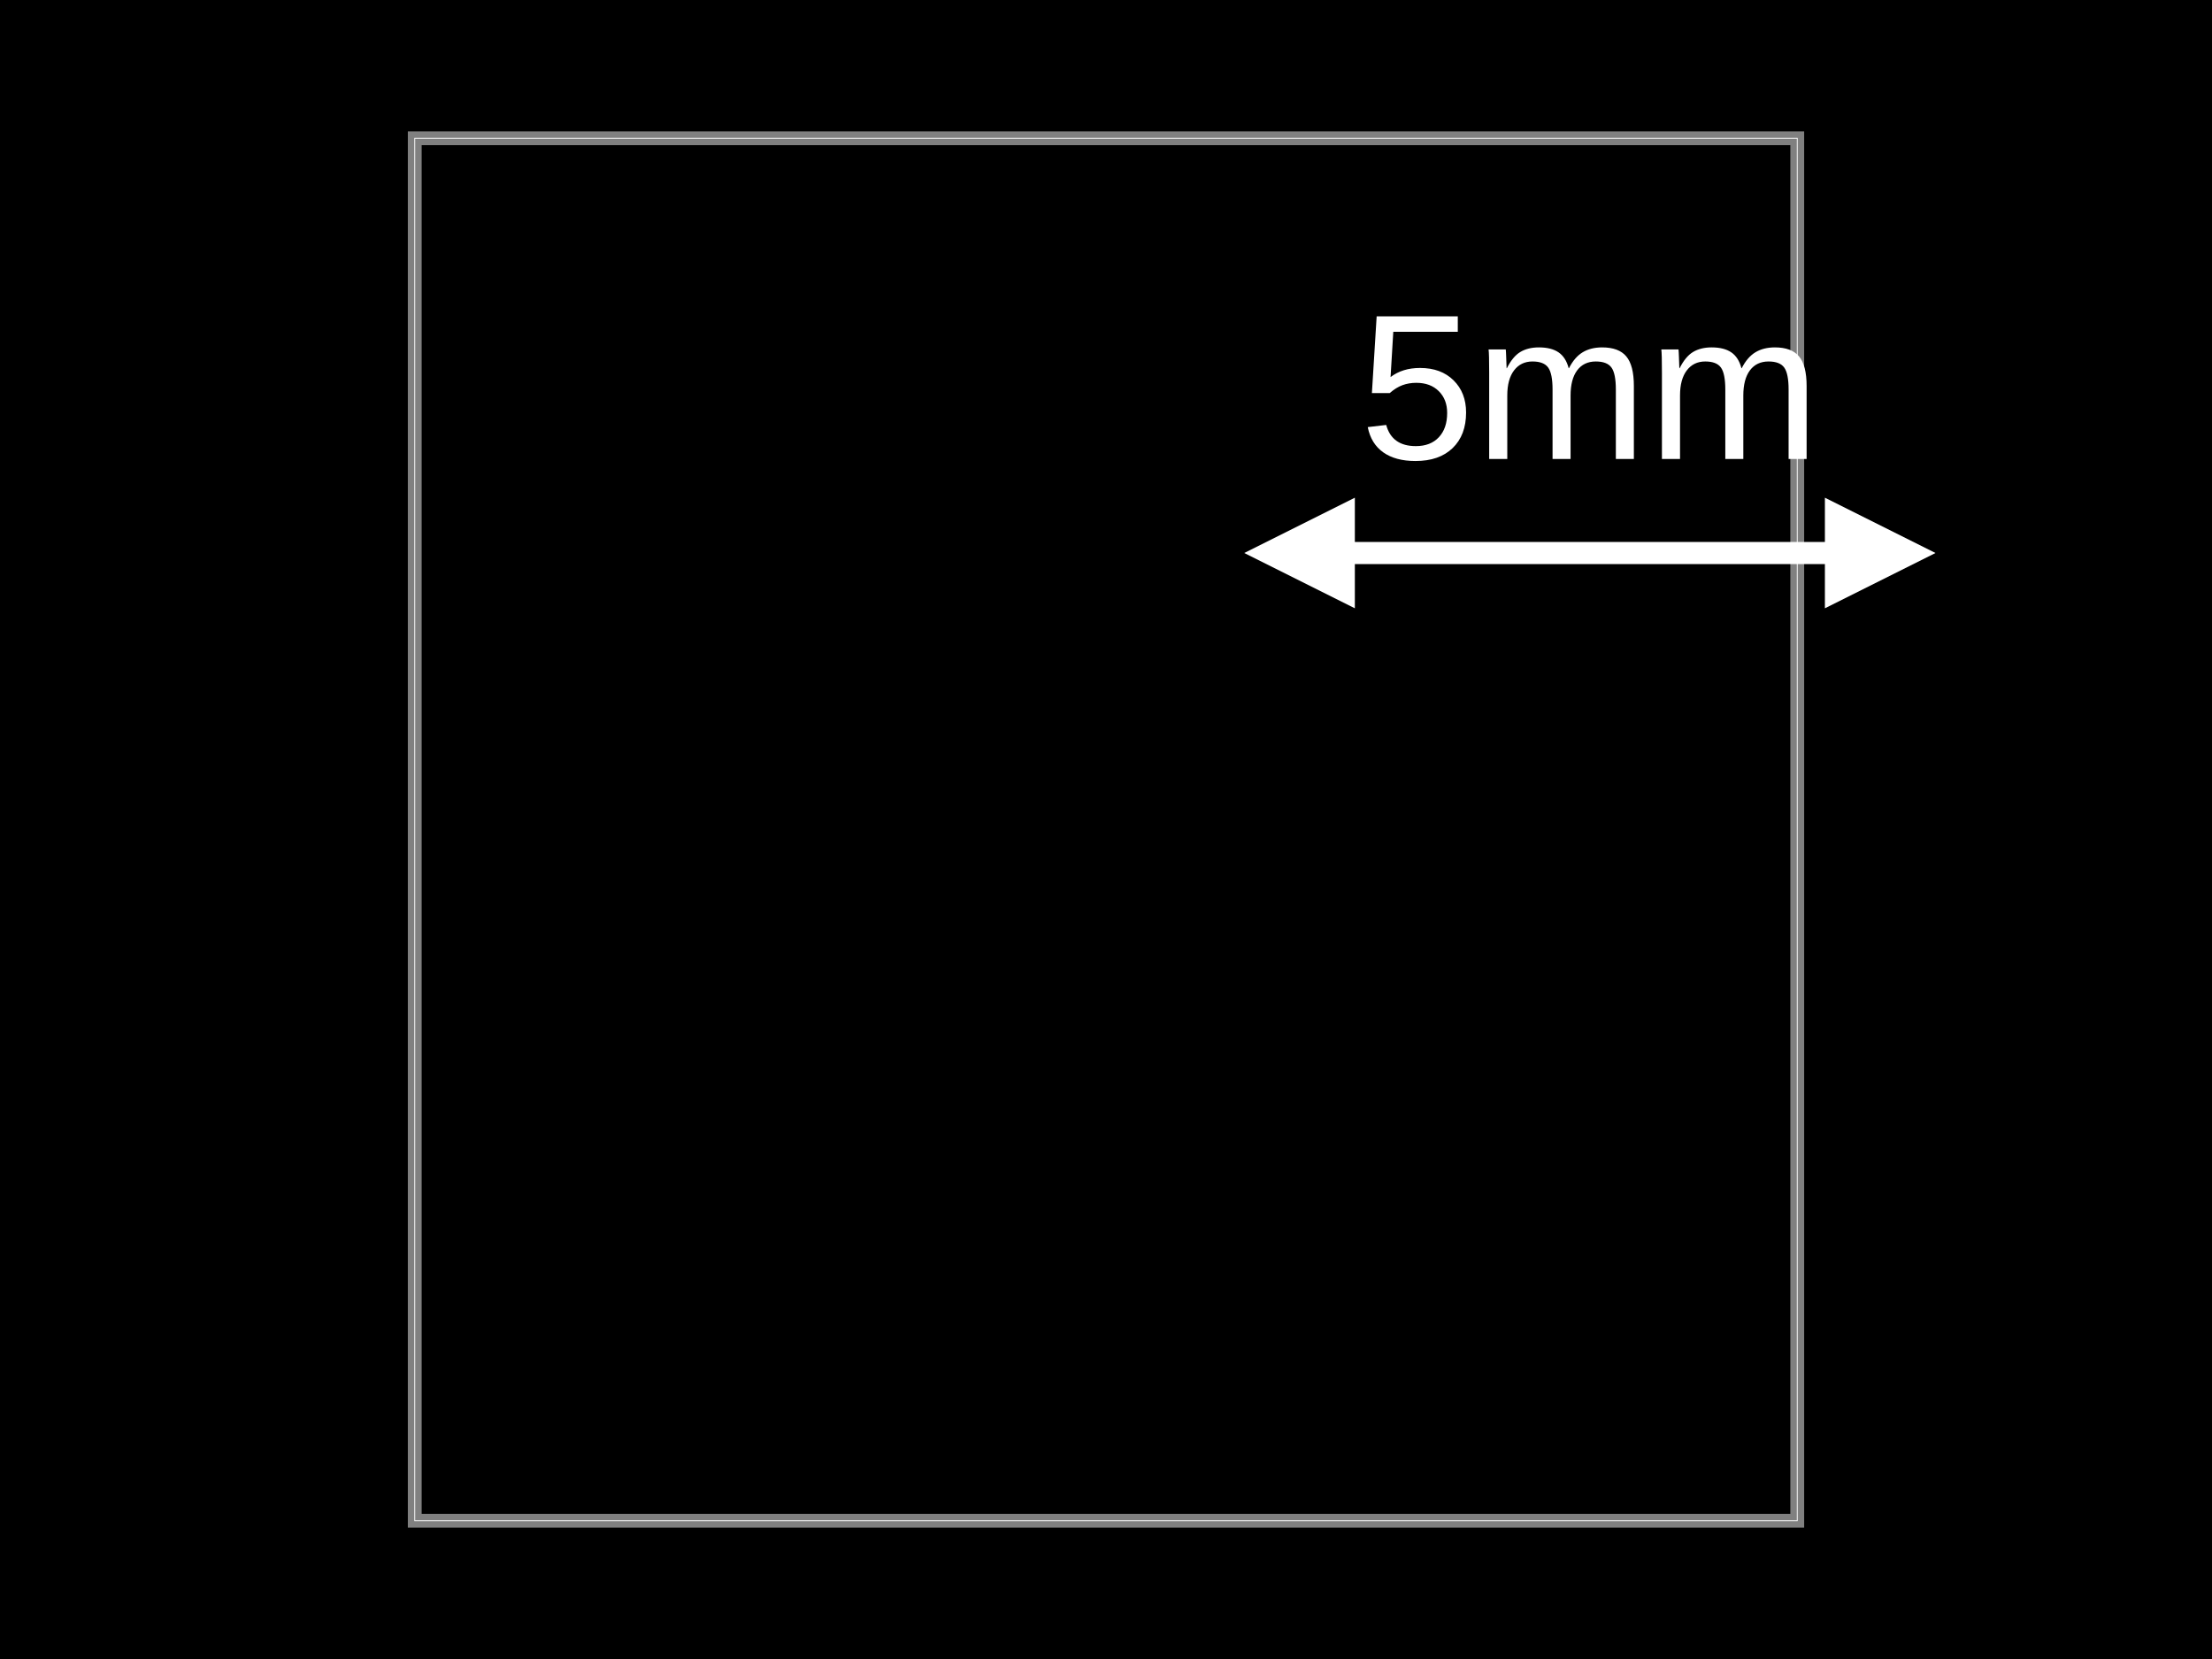
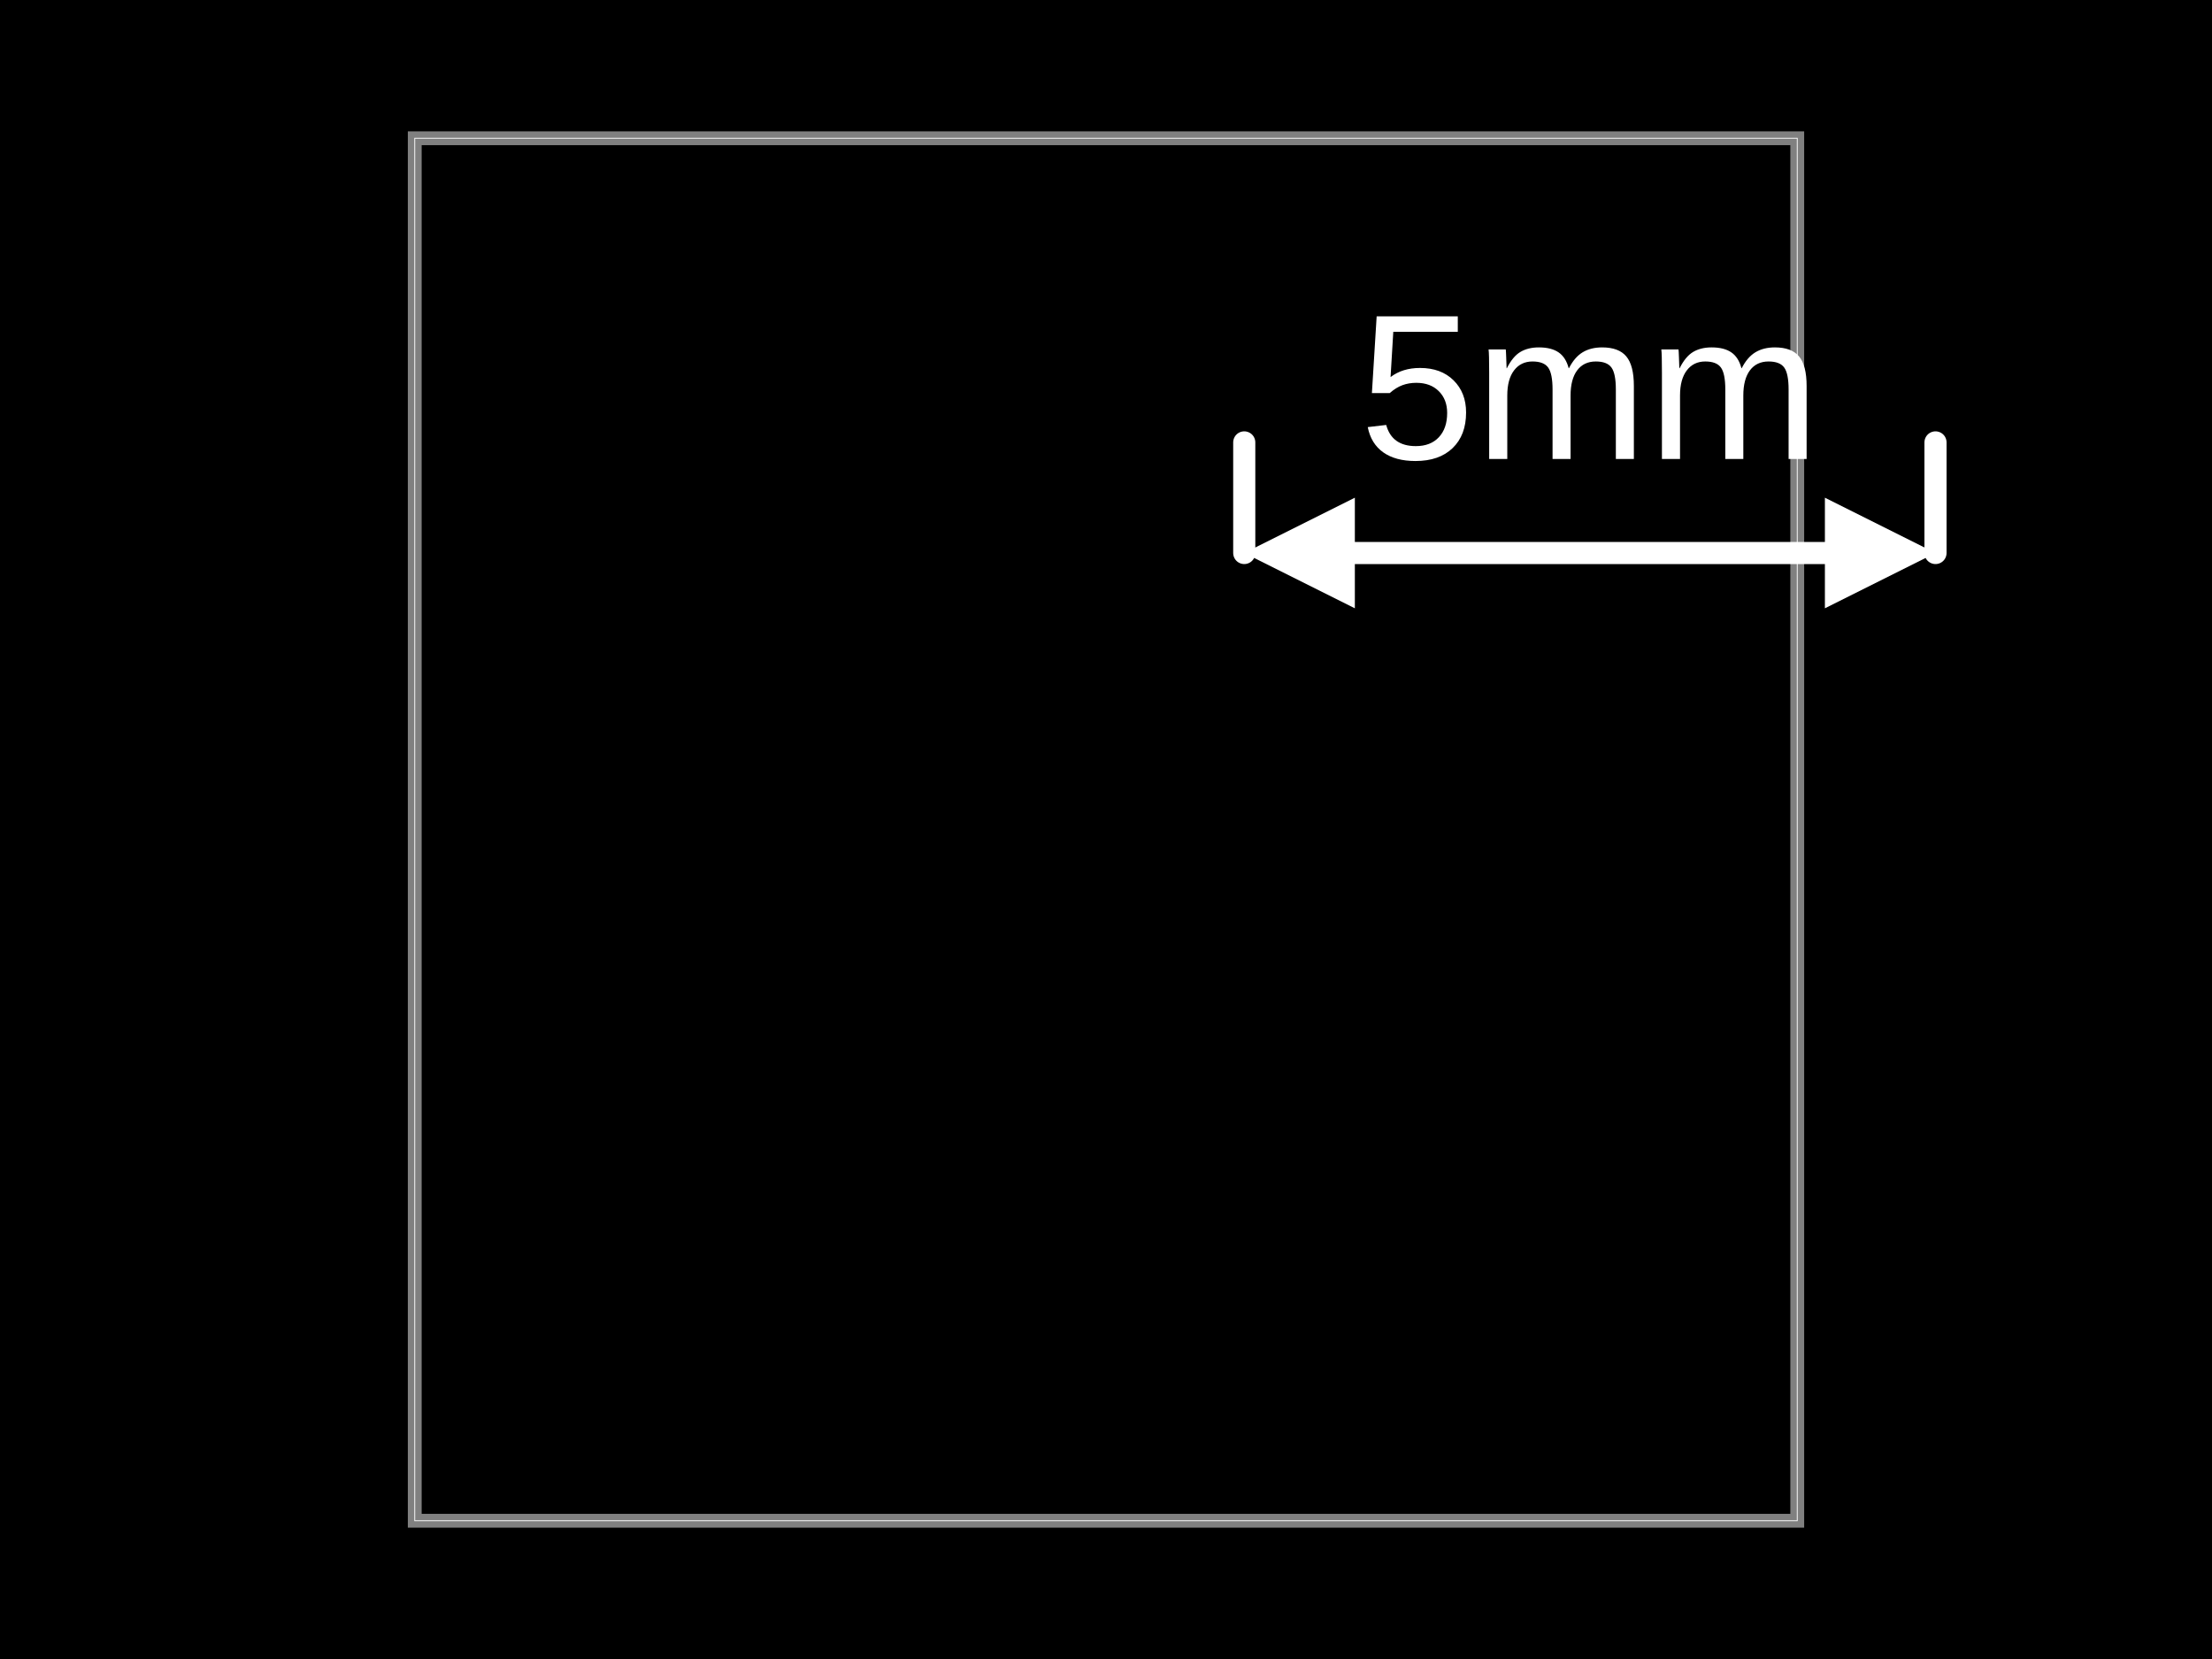
- <svg xmlns="http://www.w3.org/2000/svg" width="800" height="600" data-software-used-string="@tscircuit/core@0.0.782">
+ <svg xmlns="http://www.w3.org/2000/svg" width="800" height="600" data-software-used-string="@tscircuit/core@0.0.839">
  <style />
  <rect class="boundary" x="0" y="0" fill="#000" width="800" height="600" data-type="pcb_background" data-pcb-layer="global" />
  <rect class="pcb-boundary" fill="none" stroke="#fff" stroke-width="0.3" x="150" y="50" width="500" height="500" data-type="pcb_boundary" data-pcb-layer="global" />
  <path class="pcb-board" d="M 150 550 L 650 550 L 650 50 L 150 50 Z" fill="none" stroke="rgba(255, 255, 255, 0.5)" stroke-width="5" data-type="pcb_board" data-pcb-layer="board" />
  <g class="pcb-note-dimension" data-type="pcb_note_dimension" data-pcb-note-dimension-id="pcb_note_dimension_0" data-pcb-layer="overlay">
+     <path d="M 450 200 L 450 160" stroke="#ffffff" fill="none" stroke-width="8" stroke-linecap="round" class="pcb-note-dimension-extension" />
+     <path d="M 700 200 L 700 160" stroke="#ffffff" fill="none" stroke-width="8" stroke-linecap="round" class="pcb-note-dimension-extension" />
    <path d="M 490 200 L 660 200" stroke="#ffffff" fill="none" stroke-width="8" stroke-linecap="round" class="pcb-note-dimension-line" />
    <path d="M 450 200 L 490 180 L 490 220 Z" fill="#ffffff" class="pcb-note-dimension-arrow" />
    <path d="M 700 200 L 660 180 L 660 220 Z" fill="#ffffff" class="pcb-note-dimension-arrow" />
-     <text x="575" y="140" fill="#ffffff" font-size="75" font-family="Arial, sans-serif" text-anchor="middle" dominant-baseline="central" class="pcb-note-dimension-text">5mm</text>
+     <text x="575" y="140" fill="#ffffff" font-size="75" font-family="Arial, sans-serif" text-anchor="middle" dominant-baseline="central" class="pcb-note-dimension-text" transform="rotate(0 575 140)">5mm</text>
  </g>
</svg>
